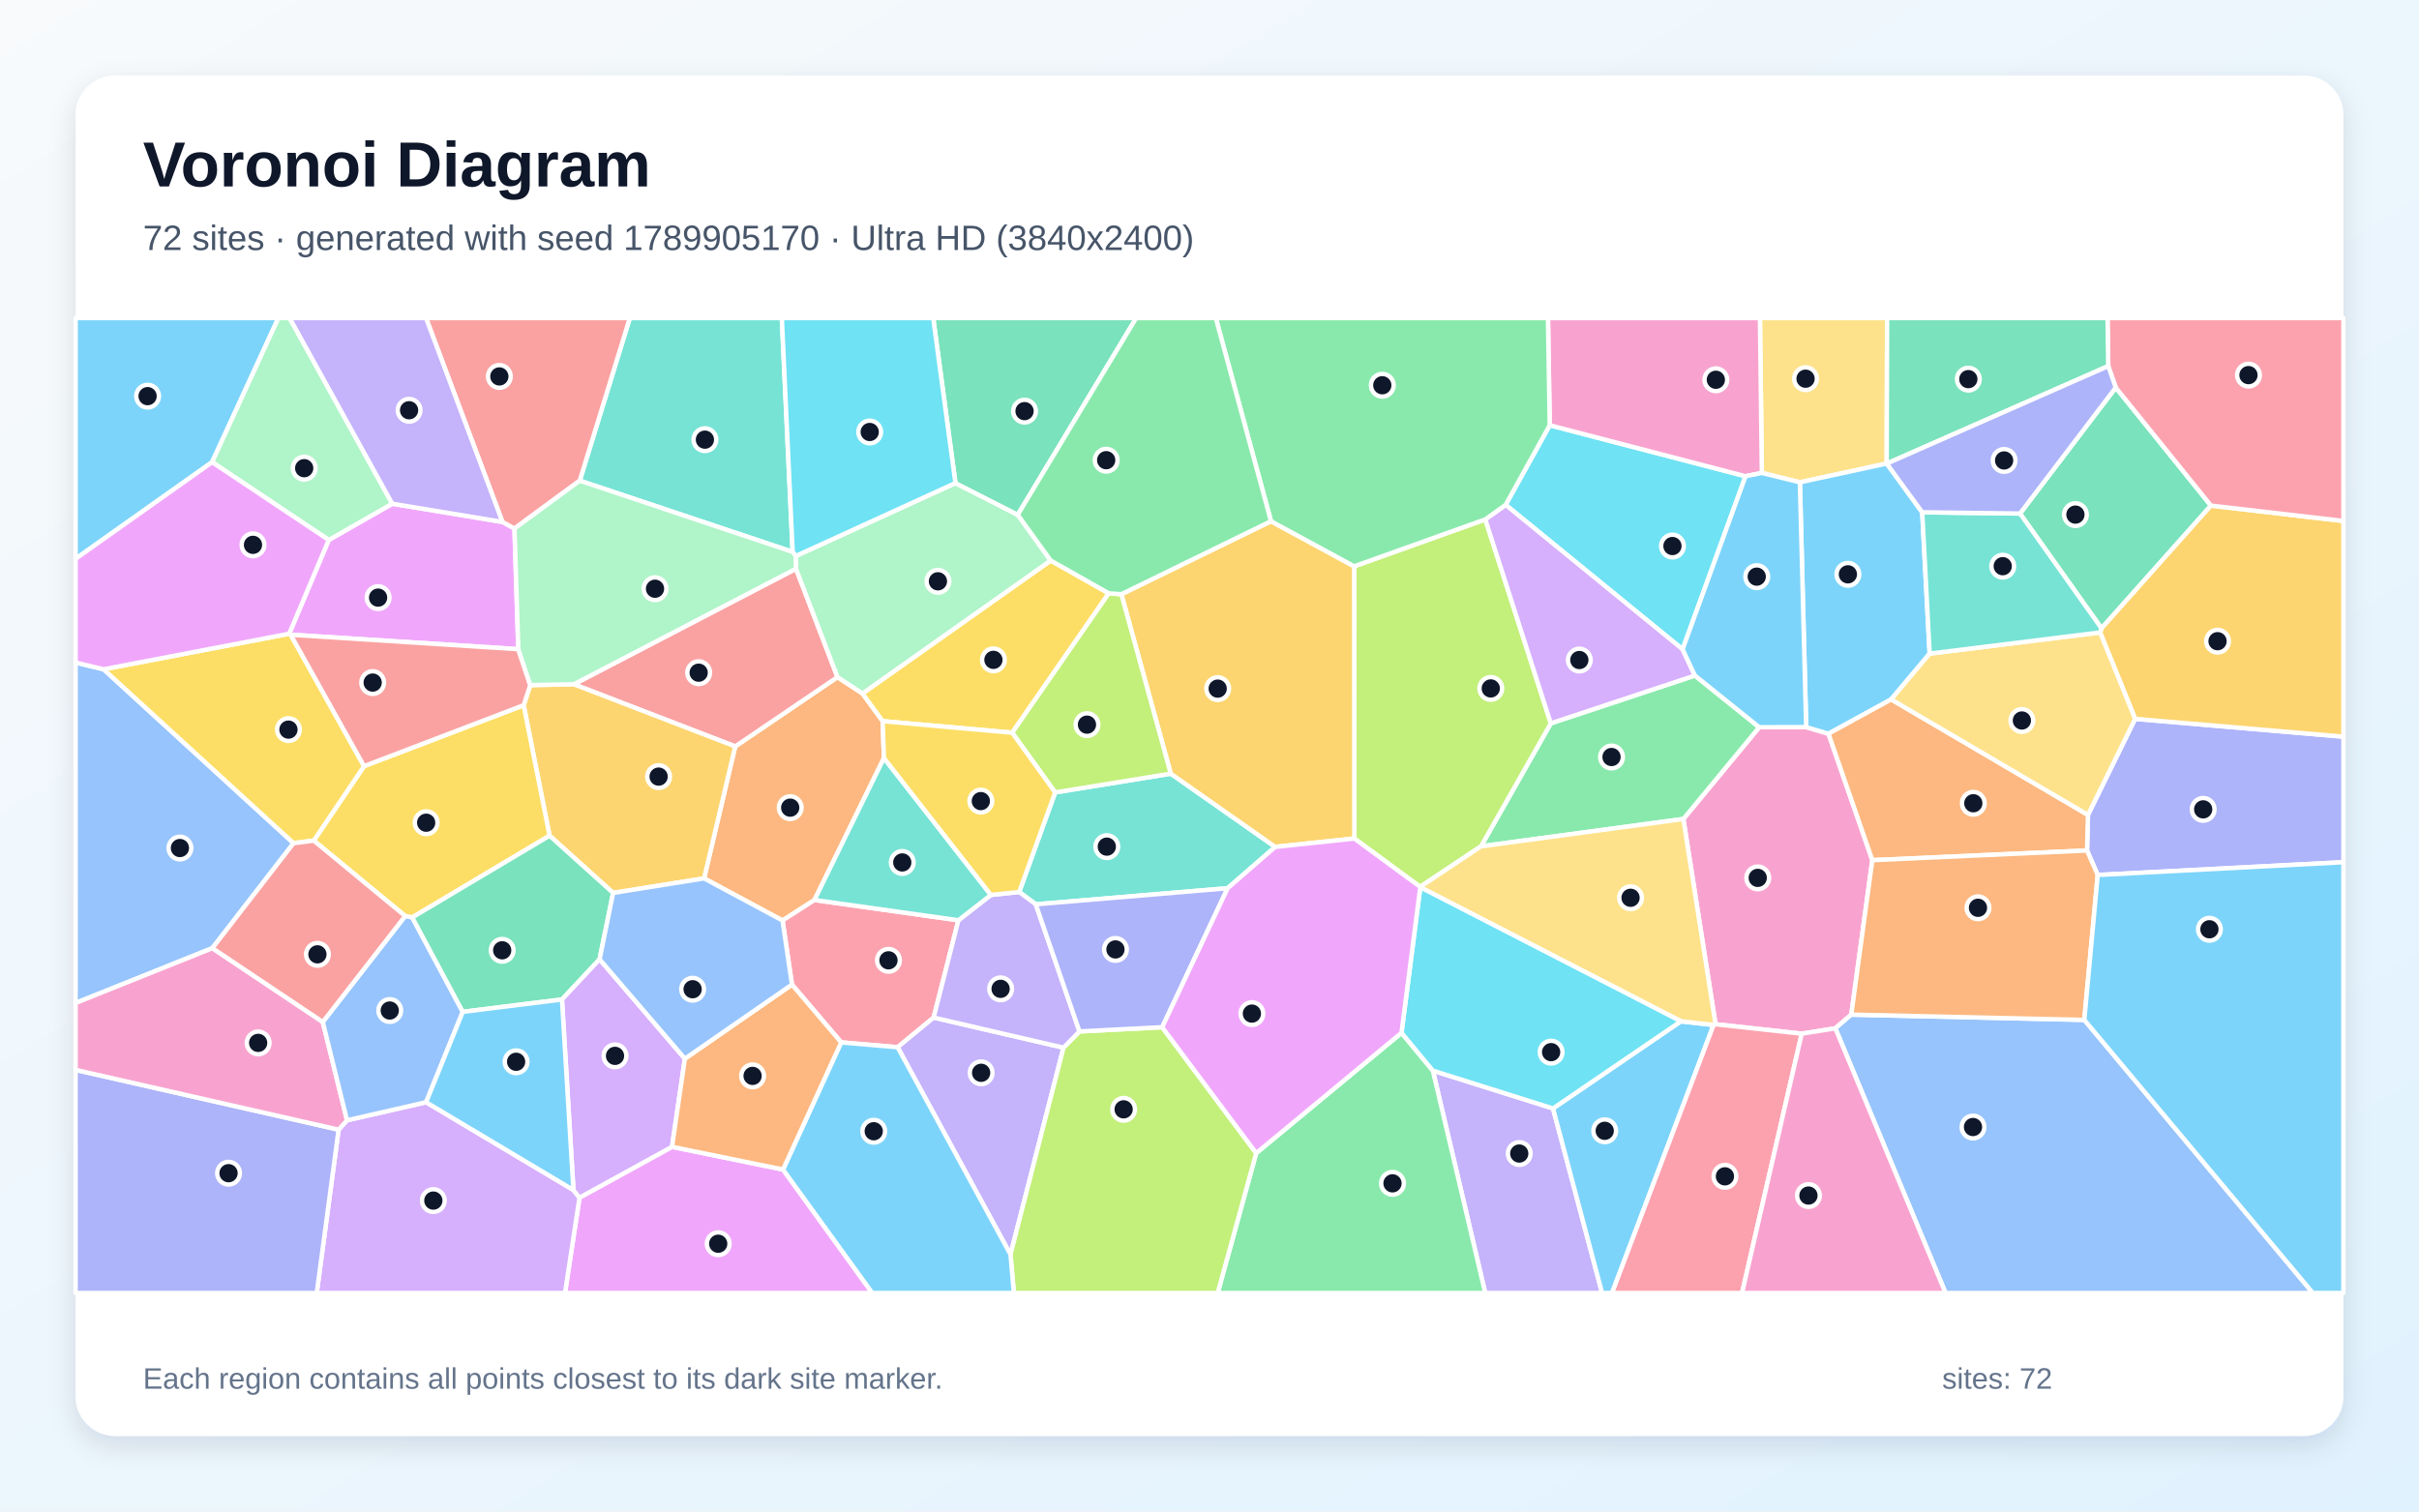
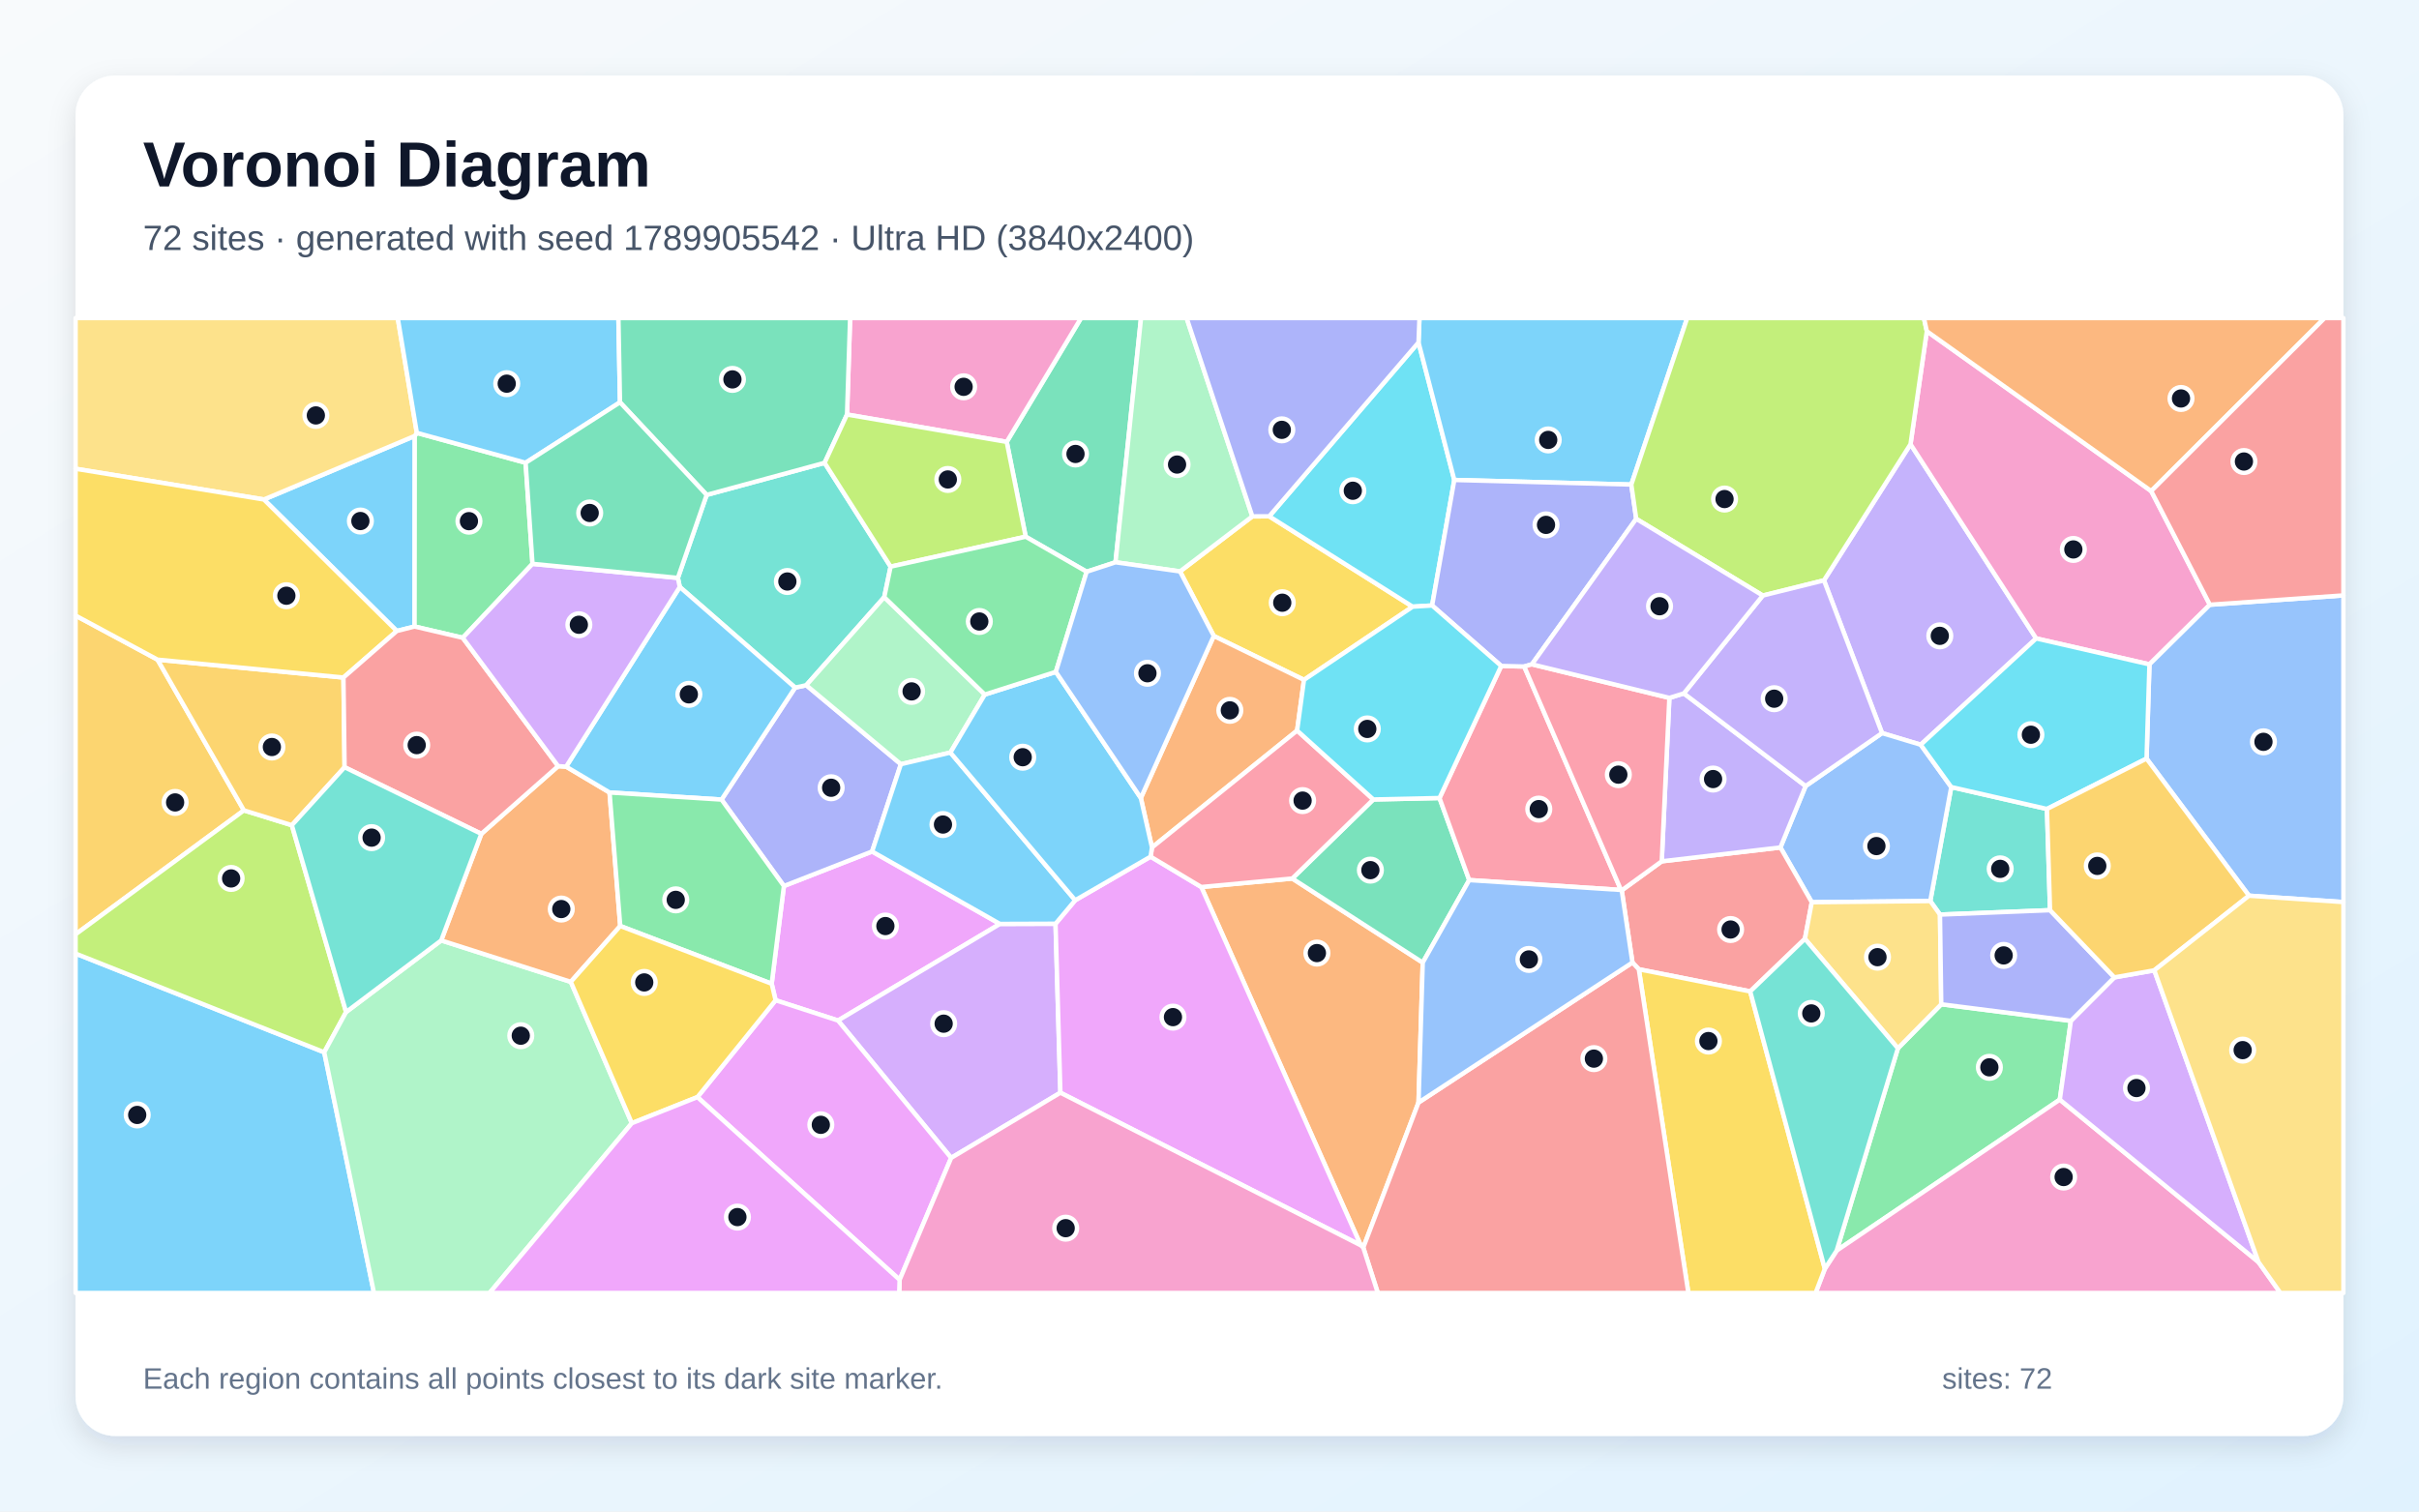
<svg xmlns="http://www.w3.org/2000/svg" width="3840" height="2400" viewBox="0 0 3840 2400" role="img" aria-labelledby="title description">
  <defs>
    <linearGradient id="background" x1="0" y1="0" x2="1" y2="1">
      <stop stop-color="#F8FAFC" />
      <stop offset="1" stop-color="#E0F2FE" />
    </linearGradient>
    <filter id="shadow" x="-5%" y="-5%" width="110%" height="110%">
      <feDropShadow dx="0" dy="15" stdDeviation="22" flood-color="#0F172A" flood-opacity=".12" />
    </filter>
  </defs>
  <rect width="3840" height="2400" fill="url(#background)" />
  <rect x="120" y="120" width="3600" height="2160" rx="63" fill="#FFFFFF" filter="url(#shadow)" />
  <g font-family="Arial, sans-serif">
    <text x="227" y="296" font-size="101" font-weight="700" fill="#0F172A">Voronoi Diagram</text>
-     <text x="227" y="397" font-size="56" fill="#475569">72 sites · generated with seed 1789905170 · Ultra HD (3840x2400)</text>
+     <text x="227" y="397" font-size="56" fill="#475569">72 sites · generated with seed 1789905542 · Ultra HD (3840x2400)</text>
  </g>
  <g stroke="#FFFFFF" stroke-width="7" stroke-linejoin="round">
-     <polygon points="336.7,733.8 120.0,887.3 120.0,505.0 441.9,505.0" fill="#38BDF8" fill-opacity="0.65" />
-     <polygon points="2274.6,1700.0 2465.3,1760.0 2543.2,2053.0 2357.7,2053.0" fill="#A78BFA" fill-opacity="0.65" />
-     <polygon points="2867.2,1154.5 2902.6,1165.0 2972.2,1365.8 2938.8,1611.0 2913.5,1632.8 2860.1,1641.3 2723.3,1626.3 2672.2,1300.4 2792.6,1154.7" fill="#F472B6" fill-opacity="0.65" />
-     <polygon points="1403.2,1203.6 1292.9,1429.0 1242.2,1461.6 1117.7,1394.7 1167.1,1185.2 1329.4,1075.1 1369.2,1101.1 1401.2,1145.1" fill="#FB923C" fill-opacity="0.65" />
-     <polygon points="1667.9,890.0 1760.1,942.1 1606.8,1163.4 1401.2,1145.1 1369.2,1101.1" fill="#FACC15" fill-opacity="0.65" />
-     <polygon points="2351.0,1343.8 2461.8,1148.5 2690.5,1072.6 2792.6,1154.7 2672.2,1300.4" fill="#4ADE80" fill-opacity="0.65" />
-     <polygon points="1948.8,1410.3 1644.2,1435.9 1617.9,1416.3 1675.0,1258.2 1858.5,1228.4 2024.3,1344.7" fill="#2DD4BF" fill-opacity="0.65" />
-     <polygon points="2913.5,1632.8 2938.8,1611.0 3308.7,1619.4 3671.5,2053.0 3088.4,2053.0" fill="#60A5FA" fill-opacity="0.65" />
-     <polygon points="919.9,1901.6 1066.8,1820.9 1243.0,1857.0 1384.7,2053.0 896.9,2053.0" fill="#E879F9" fill-opacity="0.65" />
-     <polygon points="3358.6,615.3 3509.7,802.8 3336.0,997.7 3206.6,815.4" fill="#34D399" fill-opacity="0.65" />
-     <polygon points="1263.6,903.0 1329.4,1075.1 1167.1,1185.2 910.9,1086.5" fill="#F87171" fill-opacity="0.65" />
-     <polygon points="3330.0,1389.3 3313.0,1350.4 3314.5,1293.9 3389.4,1141.4 3720.0,1169.7 3720.0,1369.0" fill="#818CF8" fill-opacity="0.65" />
-     <polygon points="973.3,1417.8 872.4,1326.9 831.3,1119.7 841.8,1087.8 910.9,1086.5 1167.1,1185.2 1117.7,1394.7" fill="#FBBF24" fill-opacity="0.65" />
-     <polygon points="2149.9,1331.4 2149.6,899.2 2357.8,824.7 2461.8,1148.5 2351.0,1343.8 2254.4,1408.2" fill="#A3E635" fill-opacity="0.65" />
-     <polygon points="537.5,1793.7 550.9,1778.8 676.4,1750.1 910.3,1889.6 919.9,1901.6 896.9,2053.0 502.8,2053.0" fill="#C084FC" fill-opacity="0.65" />
-     <polygon points="1521.4,1461.2 1482.1,1615.7 1424.9,1662.8 1335.3,1655.1 1257.2,1563.3 1242.2,1461.6 1292.9,1429.0" fill="#FB7185" fill-opacity="0.65" />
-     <polygon points="2460.1,675.2 2770.9,756.2 2671.0,1031.0 2390.1,801.6" fill="#22D3EE" fill-opacity="0.65" />
-     <polygon points="1263.1,882.9 1516.7,767.0 1615.6,817.4 1667.9,890.0 1369.2,1101.1 1329.4,1075.1 1263.6,903.0" fill="#86EFAC" fill-opacity="0.65" />
-     <polygon points="2995.0,736.0 2857.2,765.8 2796.8,750.9 2793.8,505.0 2995.7,505.0" fill="#FCD34D" fill-opacity="0.65" />
-     <polygon points="2857.2,765.8 2995.0,736.0 2995.1,736.1 3051.4,813.4 3063.2,1037.8 3002.1,1110.5 2902.6,1165.0 2867.2,1154.5" fill="#38BDF8" fill-opacity="0.65" />
-     <polygon points="2465.3,1760.0 2668.3,1621.6 2720.2,1627.4 2559.0,2053.0 2543.2,2053.0" fill="#38BDF8" fill-opacity="0.65" />
-     <polygon points="1424.9,1662.8 1482.1,1615.7 1688.2,1663.5 1604.1,1991.9" fill="#A78BFA" fill-opacity="0.65" />
-     <polygon points="2796.8,750.9 2770.9,756.2 2460.1,675.2 2457.3,505.0 2793.8,505.0" fill="#F472B6" fill-opacity="0.65" />
-     <polygon points="3314.5,1293.9 3313.0,1350.4 2972.2,1365.8 2902.6,1165.0 3002.1,1110.5" fill="#FB923C" fill-opacity="0.65" />
-     <polygon points="654.4,1456.7 643.2,1454.5 498.1,1334.7 577.9,1216.5 831.3,1119.7 872.4,1326.9" fill="#FACC15" fill-opacity="0.65" />
-     <polygon points="1994.1,1831.0 2224.8,1639.9 2274.6,1700.0 2357.7,2053.0 1933.0,2053.0" fill="#4ADE80" fill-opacity="0.65" />
-     <polygon points="1258.3,876.3 920.3,763.2 999.8,505.0 1241.1,505.0" fill="#2DD4BF" fill-opacity="0.65" />
-     <polygon points="164.5,1062.7 466.0,1338.8 337.1,1505.5 120.0,1592.6 120.0,1052.0" fill="#60A5FA" fill-opacity="0.65" />
-     <polygon points="822.8,1030.8 461.4,1007.8 459.1,1006.2 521.8,857.4 622.7,799.8 797.6,828.7 816.7,839.2" fill="#E879F9" fill-opacity="0.65" />
-     <polygon points="1615.6,817.4 1516.7,767.0 1481.4,505.0 1803.6,505.0" fill="#34D399" fill-opacity="0.65" />
-     <polygon points="920.3,763.2 816.7,839.2 797.6,828.7 676.3,505.0 999.8,505.0" fill="#F87171" fill-opacity="0.65" />
-     <polygon points="120.0,1698.8 537.5,1793.7 502.8,2053.0 120.0,2053.0" fill="#818CF8" fill-opacity="0.65" />
-     <polygon points="2017.6,827.6 2149.6,899.2 2149.9,1331.4 2024.3,1344.7 1858.5,1228.4 1780.1,943.5" fill="#FBBF24" fill-opacity="0.65" />
-     <polygon points="1604.1,1991.9 1688.2,1663.5 1713.6,1637.7 1844.9,1631.0 1994.1,1831.0 1933.0,2053.0 1609.4,2053.0" fill="#A3E635" fill-opacity="0.65" />
-     <polygon points="2390.1,801.6 2671.0,1031.0 2690.5,1072.6 2461.8,1148.5 2357.8,824.7" fill="#C084FC" fill-opacity="0.65" />
-     <polygon points="2720.2,1627.4 2723.3,1626.3 2860.1,1641.3 2765.4,2053.0 2559.0,2053.0" fill="#FB7185" fill-opacity="0.65" />
-     <polygon points="1516.7,767.0 1263.1,882.9 1258.3,876.3 1241.1,505.0 1481.4,505.0" fill="#22D3EE" fill-opacity="0.65" />
-     <polygon points="622.7,799.8 521.8,857.4 336.7,733.8 441.9,505.0 459.8,505.0" fill="#86EFAC" fill-opacity="0.65" />
-     <polygon points="2254.6,1408.8 2254.4,1408.2 2351.0,1343.8 2672.2,1300.4 2723.3,1626.3 2720.2,1627.4 2668.3,1621.6" fill="#FCD34D" fill-opacity="0.65" />
-     <polygon points="2796.8,750.9 2857.2,765.8 2867.2,1154.5 2792.6,1154.7 2690.5,1072.6 2671.0,1031.0 2770.9,756.2" fill="#38BDF8" fill-opacity="0.65" />
-     <polygon points="1243.0,1857.0 1335.3,1655.1 1424.9,1662.8 1604.1,1991.9 1609.4,2053.0 1384.7,2053.0" fill="#38BDF8" fill-opacity="0.65" />
-     <polygon points="1713.6,1637.7 1688.2,1663.5 1482.1,1615.7 1521.4,1461.2 1573.0,1421.0 1617.9,1416.3 1644.2,1435.9" fill="#A78BFA" fill-opacity="0.65" />
-     <polygon points="120.0,1698.8 120.0,1592.6 337.1,1505.5 512.4,1622.7 550.9,1778.8 537.5,1793.7" fill="#F472B6" fill-opacity="0.65" />
-     <polygon points="3313.0,1350.4 3330.0,1389.3 3308.7,1619.4 2938.8,1611.0 2972.2,1365.8" fill="#FB923C" fill-opacity="0.65" />
-     <polygon points="459.1,1006.2 461.4,1007.8 577.9,1216.5 498.1,1334.7 466.0,1338.8 164.5,1062.7" fill="#FACC15" fill-opacity="0.65" />
-     <polygon points="2460.1,675.2 2390.1,801.6 2357.8,824.7 2149.6,899.2 2017.6,827.6 1930.0,505.0 2457.3,505.0" fill="#4ADE80" fill-opacity="0.65" />
-     <polygon points="1573.0,1421.0 1521.4,1461.2 1292.9,1429.0 1403.2,1203.6" fill="#2DD4BF" fill-opacity="0.65" />
-     <polygon points="734.6,1606.6 676.4,1750.1 550.9,1778.8 512.4,1622.7 643.2,1454.5 654.4,1456.7" fill="#60A5FA" fill-opacity="0.65" />
-     <polygon points="521.8,857.4 459.1,1006.2 164.5,1062.7 120.0,1052.0 120.0,887.3 336.7,733.8" fill="#E879F9" fill-opacity="0.65" />
-     <polygon points="951.8,1523.2 892.1,1587.0 734.6,1606.6 654.4,1456.7 872.4,1326.9 973.3,1417.8" fill="#34D399" fill-opacity="0.65" />
-     <polygon points="841.8,1087.8 831.3,1119.7 577.9,1216.5 461.4,1007.8 822.8,1030.8" fill="#F87171" fill-opacity="0.65" />
-     <polygon points="1844.9,1631.0 1713.6,1637.7 1644.2,1435.9 1948.8,1410.3" fill="#818CF8" fill-opacity="0.65" />
-     <polygon points="3389.4,1141.4 3333.8,1004.2 3336.0,997.7 3509.7,802.8 3720.0,827.2 3720.0,1169.7" fill="#FBBF24" fill-opacity="0.65" />
-     <polygon points="1780.1,943.5 1858.5,1228.4 1675.0,1258.2 1606.8,1163.4 1760.1,942.1" fill="#A3E635" fill-opacity="0.65" />
-     <polygon points="910.3,1889.6 892.1,1587.0 951.8,1523.2 1087.2,1681.0 1066.8,1820.9 919.9,1901.6" fill="#C084FC" fill-opacity="0.65" />
-     <polygon points="3509.7,802.8 3358.6,615.3 3346.7,581.3 3345.6,505.0 3720.0,505.0 3720.0,827.2" fill="#FB7185" fill-opacity="0.65" />
-     <polygon points="2224.8,1639.9 2254.6,1408.8 2668.3,1621.6 2465.3,1760.0 2274.6,1700.0" fill="#22D3EE" fill-opacity="0.65" />
-     <polygon points="822.8,1030.8 816.7,839.2 920.3,763.2 1258.3,876.3 1263.1,882.9 1263.6,903.0 910.9,1086.5 841.8,1087.8" fill="#86EFAC" fill-opacity="0.65" />
-     <polygon points="3333.8,1004.2 3389.4,1141.4 3314.5,1293.9 3002.1,1110.5 3063.2,1037.8" fill="#FCD34D" fill-opacity="0.65" />
-     <polygon points="910.3,1889.6 676.4,1750.1 734.6,1606.6 892.1,1587.0" fill="#38BDF8" fill-opacity="0.65" />
-     <polygon points="3308.7,1619.4 3330.0,1389.3 3720.0,1369.0 3720.0,2053.0 3671.5,2053.0" fill="#38BDF8" fill-opacity="0.65" />
-     <polygon points="797.6,828.7 622.7,799.8 459.8,505.0 676.3,505.0" fill="#A78BFA" fill-opacity="0.65" />
-     <polygon points="2860.1,1641.3 2913.5,1632.8 3088.4,2053.0 2765.4,2053.0" fill="#F472B6" fill-opacity="0.65" />
-     <polygon points="1257.2,1563.3 1335.3,1655.1 1243.0,1857.0 1066.8,1820.9 1087.2,1681.0" fill="#FB923C" fill-opacity="0.65" />
-     <polygon points="1675.0,1258.2 1617.9,1416.3 1573.0,1421.0 1403.2,1203.6 1401.2,1145.1 1606.8,1163.4" fill="#FACC15" fill-opacity="0.65" />
-     <polygon points="2017.6,827.6 1780.1,943.5 1760.1,942.1 1667.9,890.0 1615.6,817.4 1803.6,505.0 1930.0,505.0" fill="#4ADE80" fill-opacity="0.65" />
-     <polygon points="3333.8,1004.2 3063.2,1037.8 3051.4,813.4 3206.6,815.4 3336.0,997.7" fill="#2DD4BF" fill-opacity="0.65" />
-     <polygon points="1257.2,1563.3 1087.2,1681.0 951.8,1523.2 973.3,1417.8 1117.7,1394.7 1242.2,1461.6" fill="#60A5FA" fill-opacity="0.65" />
-     <polygon points="2224.8,1639.9 1994.1,1831.0 1844.9,1631.0 1948.8,1410.3 2024.3,1344.7 2149.9,1331.4 2254.4,1408.2 2254.6,1408.8" fill="#E879F9" fill-opacity="0.65" />
-     <polygon points="3346.7,581.3 2995.1,736.1 2995.0,736.0 2995.7,505.0 3345.6,505.0" fill="#34D399" fill-opacity="0.65" />
-     <polygon points="512.4,1622.7 337.1,1505.5 466.0,1338.8 498.1,1334.7 643.2,1454.5" fill="#F87171" fill-opacity="0.65" />
-     <polygon points="3346.7,581.3 3358.6,615.3 3206.6,815.4 3051.4,813.4 2995.1,736.1" fill="#818CF8" fill-opacity="0.65" />
+     <polygon points="120.0,1514.1 514.7,1670.8 593.7,2053.0 120.0,2053.0" fill="#38BDF8" fill-opacity="0.65" />
+     <polygon points="3049.0,1182.5 2987.6,1164.0 2895.4,921.5 3032.8,705.3 3232.3,1013.7" fill="#A78BFA" fill-opacity="0.65" />
+     <polygon points="3414.9,779.7 3508.0,960.2 3412.1,1054.9 3232.3,1013.7 3032.8,705.3 3058.7,525.9" fill="#F472B6" fill-opacity="0.65" />
+     <polygon points="2160.1,1977.3 1907.0,1408.4 2051.4,1394.9 2258.5,1528.4 2251.8,1750.6 2164.1,1980.9" fill="#FB923C" fill-opacity="0.65" />
+     <polygon points="2070.0,1079.5 1926.8,1009.8 1873.2,907.3 1988.0,819.9 2014.8,819.8 2242.5,963.3" fill="#FACC15" fill-opacity="0.65" />
+     <polygon points="3012.8,1664.5 3081.6,1594.6 3287.4,1620.9 3269.8,1746.0 2915.6,1985.7" fill="#4ADE80" fill-opacity="0.65" />
+     <polygon points="3249.4,1284.5 3254.3,1445.2 3079.6,1452.2 3064.2,1430.7 3097.5,1249.7" fill="#2DD4BF" fill-opacity="0.65" />
+     <polygon points="3097.5,1249.7 3064.2,1430.7 2876.1,1432.6 2826.3,1345.6 2866.3,1248.1 2987.6,1164.0 3049.0,1182.5" fill="#60A5FA" fill-opacity="0.65" />
+     <polygon points="1587.3,1467.0 1330.3,1620.4 1231.2,1588.2 1225.0,1562.0 1244.4,1406.8 1384.4,1352.0" fill="#E879F9" fill-opacity="0.65" />
+     <polygon points="2180.1,1269.4 2285.1,1267.1 2332.3,1397.4 2258.5,1528.4 2051.4,1394.9" fill="#34D399" fill-opacity="0.65" />
+     <polygon points="2778.3,1574.2 2601.5,1539.0 2591.4,1528.3 2574.4,1413.7 2637.9,1367.6 2826.3,1345.6 2876.1,1432.6 2865.2,1490.7" fill="#F87171" fill-opacity="0.65" />
+     <polygon points="1430.1,1213.4 1384.4,1352.0 1244.4,1406.8 1145.4,1269.6 1262.2,1091.8 1279.9,1088.0" fill="#818CF8" fill-opacity="0.65" />
+     <polygon points="250.1,1047.4 387.2,1286.7 120.0,1483.5 120.0,977.4" fill="#FBBF24" fill-opacity="0.65" />
+     <polygon points="387.2,1286.7 463.3,1310.3 549.4,1606.9 514.7,1670.8 120.0,1514.1 120.0,1483.5" fill="#A3E635" fill-opacity="0.65" />
+     <polygon points="1509.9,1838.5 1330.3,1620.4 1587.3,1467.0 1675.6,1466.7 1683.3,1735.0" fill="#C084FC" fill-opacity="0.65" />
+     <polygon points="2383.1,1057.4 2419.6,1058.3 2573.2,1413.1 2332.3,1397.4 2285.1,1267.1" fill="#FB7185" fill-opacity="0.65" />
+     <polygon points="2251.8,543.7 2308.6,762.1 2273.4,961.4 2242.5,963.3 2014.8,819.8" fill="#22D3EE" fill-opacity="0.65" />
+     <polygon points="514.7,1670.8 549.4,1606.9 700.4,1493.2 906.1,1559.0 1003.0,1783.4 777.1,2053.0 593.7,2053.0" fill="#86EFAC" fill-opacity="0.65" />
+     <polygon points="2865.2,1490.7 2876.1,1432.6 3064.2,1430.7 3079.6,1452.2 3081.6,1594.6 3012.8,1664.5" fill="#FCD34D" fill-opacity="0.65" />
+     <polygon points="2589.6,769.4 2308.6,762.1 2251.8,543.7 2253.3,505.0 2678.3,505.0" fill="#38BDF8" fill-opacity="0.65" />
+     <polygon points="629.9,1001.9 418.9,793.1 658.4,692.2 658.1,994.8" fill="#38BDF8" fill-opacity="0.65" />
+     <polygon points="2673.0,1101.0 2866.3,1248.1 2826.3,1345.6 2637.9,1367.6 2650.0,1108.1" fill="#A78BFA" fill-opacity="0.65" />
+     <polygon points="2896.8,2014.6 2915.6,1985.7 3269.8,1746.0 3585.2,2003.9 3620.0,2053.0 2882.1,2053.0" fill="#F472B6" fill-opacity="0.65" />
+     <polygon points="984.6,1470.3 906.1,1559.0 700.4,1493.2 764.1,1324.0 886.0,1216.5 898.7,1217.3 967.6,1258.3" fill="#FB923C" fill-opacity="0.65" />
+     <polygon points="2601.5,1539.0 2778.3,1574.2 2896.8,2014.6 2882.1,2053.0 2680.2,2053.0" fill="#FACC15" fill-opacity="0.65" />
+     <polygon points="834.4,734.8 845.3,895.3 734.6,1012.7 658.1,994.8 658.4,692.2 661.7,687.3" fill="#4ADE80" fill-opacity="0.65" />
+     <polygon points="1076.1,917.6 1121.8,785.8 1309.0,734.9 1413.8,899.7 1403.7,948.2 1279.9,1088.0 1262.2,1091.8 1079.1,932.0" fill="#2DD4BF" fill-opacity="0.65" />
+     <polygon points="3570.1,1422.2 3407.5,1204.5 3412.1,1054.9 3508.0,960.2 3720.0,945.4 3720.0,1432.3" fill="#60A5FA" fill-opacity="0.65" />
+     <polygon points="1107.1,1742.0 1231.2,1588.2 1330.3,1620.4 1509.9,1838.5 1428.1,2032.1" fill="#E879F9" fill-opacity="0.65" />
+     <polygon points="1770.8,892.8 1725.0,907.8 1628.2,852.2 1598.1,701.6 1716.1,505.0 1811.3,505.0" fill="#34D399" fill-opacity="0.65" />
+     <polygon points="2164.1,1980.9 2251.8,1750.6 2591.4,1528.3 2601.5,1539.0 2680.2,2053.0 2187.2,2053.0" fill="#F87171" fill-opacity="0.65" />
+     <polygon points="2597.4,823.8 2431.8,1054.8 2419.6,1058.3 2383.1,1057.4 2273.4,961.4 2308.6,762.1 2589.6,769.4" fill="#818CF8" fill-opacity="0.65" />
+     <polygon points="545.2,1075.8 547.0,1218.2 463.3,1310.3 387.2,1286.7 250.1,1047.4" fill="#FBBF24" fill-opacity="0.65" />
+     <polygon points="2798.3,945.6 2597.4,823.8 2589.6,769.4 2678.3,505.0 3054.1,505.0 3058.7,525.9 3032.8,705.3 2895.4,921.5" fill="#A3E635" fill-opacity="0.65" />
+     <polygon points="3585.2,2003.9 3269.8,1746.0 3287.4,1620.9 3356.4,1551.9 3419.8,1540.7" fill="#C084FC" fill-opacity="0.65" />
+     <polygon points="2431.8,1054.8 2650.0,1108.1 2637.9,1367.6 2574.4,1413.7 2573.2,1413.1 2419.6,1058.3" fill="#FB7185" fill-opacity="0.65" />
+     <polygon points="3407.5,1204.5 3249.4,1284.5 3097.5,1249.7 3049.0,1182.5 3232.3,1013.7 3412.1,1054.9" fill="#22D3EE" fill-opacity="0.65" />
+     <polygon points="1563.3,1102.8 1508.7,1194.9 1430.1,1213.4 1279.9,1088.0 1403.7,948.2" fill="#86EFAC" fill-opacity="0.65" />
+     <polygon points="661.7,687.3 658.4,692.2 418.9,793.1 120.0,744.3 120.0,505.0 631.4,505.0" fill="#FCD34D" fill-opacity="0.65" />
+     <polygon points="984.2,638.8 834.4,734.8 661.7,687.3 631.4,505.0 981.7,505.0" fill="#38BDF8" fill-opacity="0.65" />
+     <polygon points="1079.1,932.0 1262.2,1091.8 1145.4,1269.6 967.6,1258.3 898.7,1217.3" fill="#38BDF8" fill-opacity="0.65" />
+     <polygon points="2866.3,1248.1 2673.0,1101.0 2798.3,945.6 2895.4,921.5 2987.6,1164.0" fill="#A78BFA" fill-opacity="0.65" />
+     <polygon points="1598.1,701.6 1344.6,658.2 1349.5,505.0 1716.1,505.0" fill="#F472B6" fill-opacity="0.65" />
+     <polygon points="2059.1,1160.0 1828.7,1345.6 1811.0,1267.1 1926.8,1009.8 2070.0,1079.5" fill="#FB923C" fill-opacity="0.65" />
+     <polygon points="418.9,793.1 629.9,1001.9 545.2,1075.8 250.1,1047.4 120.0,977.4 120.0,744.3" fill="#FACC15" fill-opacity="0.65" />
+     <polygon points="984.6,1470.3 967.6,1258.3 1145.4,1269.6 1244.4,1406.8 1225.0,1562.0" fill="#4ADE80" fill-opacity="0.65" />
+     <polygon points="2778.3,1574.2 2865.2,1490.7 3012.8,1664.5 2915.6,1985.7 2896.8,2014.6" fill="#2DD4BF" fill-opacity="0.65" />
+     <polygon points="2251.8,1750.6 2258.5,1528.4 2332.3,1397.4 2573.2,1413.1 2574.4,1413.7 2591.4,1528.3" fill="#60A5FA" fill-opacity="0.65" />
+     <polygon points="1683.3,1735.0 1675.6,1466.7 1706.8,1429.4 1826.5,1360.2 1907.0,1408.4 2160.1,1977.3" fill="#E879F9" fill-opacity="0.65" />
+     <polygon points="1344.6,658.2 1309.0,734.9 1121.8,785.8 984.2,638.8 981.7,505.0 1349.5,505.0" fill="#34D399" fill-opacity="0.65" />
+     <polygon points="547.0,1218.2 545.2,1075.8 629.9,1001.9 658.1,994.8 734.6,1012.7 886.0,1216.5 764.1,1324.0" fill="#F87171" fill-opacity="0.65" />
+     <polygon points="3356.4,1551.9 3287.4,1620.9 3081.6,1594.6 3079.6,1452.2 3254.3,1445.2" fill="#818CF8" fill-opacity="0.65" />
+     <polygon points="3419.8,1540.7 3356.4,1551.9 3254.3,1445.2 3249.4,1284.5 3407.5,1204.5 3570.1,1422.2" fill="#FBBF24" fill-opacity="0.65" />
+     <polygon points="1344.6,658.2 1598.1,701.6 1628.2,852.2 1413.8,899.7 1309.0,734.9" fill="#A3E635" fill-opacity="0.65" />
+     <polygon points="1076.1,917.6 1079.1,932.0 898.7,1217.3 886.0,1216.5 734.6,1012.7 845.3,895.3" fill="#C084FC" fill-opacity="0.65" />
+     <polygon points="2180.1,1269.4 2051.4,1394.9 1907.0,1408.4 1826.5,1360.2 1828.7,1345.6 2059.1,1160.0" fill="#FB7185" fill-opacity="0.65" />
+     <polygon points="2273.4,961.4 2383.1,1057.4 2285.1,1267.1 2180.1,1269.4 2059.1,1160.0 2070.0,1079.5 2242.5,963.3" fill="#22D3EE" fill-opacity="0.65" />
+     <polygon points="1988.0,819.9 1873.2,907.3 1770.8,892.8 1811.3,505.0 1883.7,505.0" fill="#86EFAC" fill-opacity="0.65" />
+     <polygon points="3585.2,2003.9 3419.8,1540.7 3570.1,1422.2 3720.0,1432.3 3720.0,2053.0 3620.0,2053.0" fill="#FCD34D" fill-opacity="0.65" />
+     <polygon points="1706.8,1429.4 1675.6,1466.7 1587.3,1467.0 1384.4,1352.0 1430.1,1213.4 1508.7,1194.9" fill="#38BDF8" fill-opacity="0.65" />
+     <polygon points="1826.5,1360.2 1706.8,1429.4 1508.7,1194.9 1563.3,1102.8 1676.1,1066.8 1811.0,1267.1 1828.7,1345.6" fill="#38BDF8" fill-opacity="0.65" />
+     <polygon points="2673.0,1101.0 2650.0,1108.1 2431.8,1054.8 2597.4,823.8 2798.3,945.6" fill="#A78BFA" fill-opacity="0.65" />
+     <polygon points="1428.1,2032.1 1509.9,1838.5 1683.3,1735.0 2160.1,1977.3 2164.1,1980.9 2187.2,2053.0 1427.4,2053.0" fill="#F472B6" fill-opacity="0.65" />
+     <polygon points="3414.9,779.7 3058.7,525.9 3054.1,505.0 3690.2,505.0" fill="#FB923C" fill-opacity="0.65" />
+     <polygon points="1107.1,1742.0 1003.0,1783.4 906.1,1559.0 984.6,1470.3 1225.0,1562.0 1231.2,1588.2" fill="#FACC15" fill-opacity="0.65" />
+     <polygon points="1628.2,852.2 1725.0,907.8 1676.1,1066.8 1563.3,1102.8 1403.7,948.2 1413.8,899.7" fill="#4ADE80" fill-opacity="0.65" />
+     <polygon points="547.0,1218.2 764.1,1324.0 700.4,1493.2 549.4,1606.9 463.3,1310.3" fill="#2DD4BF" fill-opacity="0.65" />
+     <polygon points="1676.1,1066.8 1725.0,907.8 1770.8,892.8 1873.2,907.3 1926.8,1009.8 1811.0,1267.1" fill="#60A5FA" fill-opacity="0.65" />
+     <polygon points="1003.0,1783.4 1107.1,1742.0 1428.1,2032.1 1427.4,2053.0 777.1,2053.0" fill="#E879F9" fill-opacity="0.65" />
+     <polygon points="1121.8,785.8 1076.1,917.6 845.3,895.3 834.4,734.8 984.2,638.8" fill="#34D399" fill-opacity="0.65" />
+     <polygon points="3508.0,960.2 3414.9,779.7 3690.2,505.0 3720.0,505.0 3720.0,945.4" fill="#F87171" fill-opacity="0.65" />
+     <polygon points="2251.8,543.7 2014.8,819.8 1988.0,819.9 1883.7,505.0 2253.3,505.0" fill="#818CF8" fill-opacity="0.65" />
  </g>
  <g>
-     <circle cx="234.3" cy="629.0" r="18" fill="#0F172A" stroke="#FFFFFF" stroke-width="7" />
-     <circle cx="2411.7" cy="1831.6" r="18" fill="#0F172A" stroke="#FFFFFF" stroke-width="7" />
-     <circle cx="2790.3" cy="1393.9" r="18" fill="#0F172A" stroke="#FFFFFF" stroke-width="7" />
-     <circle cx="1254.4" cy="1282.4" r="18" fill="#0F172A" stroke="#FFFFFF" stroke-width="7" />
-     <circle cx="1577.0" cy="1047.7" r="18" fill="#0F172A" stroke="#FFFFFF" stroke-width="7" />
-     <circle cx="2558.2" cy="1202.0" r="18" fill="#0F172A" stroke="#FFFFFF" stroke-width="7" />
-     <circle cx="1757.0" cy="1344.3" r="18" fill="#0F172A" stroke="#FFFFFF" stroke-width="7" />
-     <circle cx="3132.0" cy="1789.5" r="18" fill="#0F172A" stroke="#FFFFFF" stroke-width="7" />
-     <circle cx="1140.1" cy="1974.8" r="18" fill="#0F172A" stroke="#FFFFFF" stroke-width="7" />
-     <circle cx="3294.6" cy="817.1" r="18" fill="#0F172A" stroke="#FFFFFF" stroke-width="7" />
-     <circle cx="1109.1" cy="1068.1" r="18" fill="#0F172A" stroke="#FFFFFF" stroke-width="7" />
-     <circle cx="3497.4" cy="1285.1" r="18" fill="#0F172A" stroke="#FFFFFF" stroke-width="7" />
-     <circle cx="1045.5" cy="1233.1" r="18" fill="#0F172A" stroke="#FFFFFF" stroke-width="7" />
-     <circle cx="2366.5" cy="1093.1" r="18" fill="#0F172A" stroke="#FFFFFF" stroke-width="7" />
-     <circle cx="687.9" cy="1906.3" r="18" fill="#0F172A" stroke="#FFFFFF" stroke-width="7" />
-     <circle cx="1410.4" cy="1524.8" r="18" fill="#0F172A" stroke="#FFFFFF" stroke-width="7" />
-     <circle cx="2654.9" cy="867.0" r="18" fill="#0F172A" stroke="#FFFFFF" stroke-width="7" />
-     <circle cx="1488.9" cy="923.0" r="18" fill="#0F172A" stroke="#FFFFFF" stroke-width="7" />
-     <circle cx="2866.2" cy="601.3" r="18" fill="#0F172A" stroke="#FFFFFF" stroke-width="7" />
-     <circle cx="2933.4" cy="911.9" r="18" fill="#0F172A" stroke="#FFFFFF" stroke-width="7" />
-     <circle cx="2547.4" cy="1795.5" r="18" fill="#0F172A" stroke="#FFFFFF" stroke-width="7" />
-     <circle cx="1557.5" cy="1703.4" r="18" fill="#0F172A" stroke="#FFFFFF" stroke-width="7" />
-     <circle cx="2723.8" cy="603.0" r="18" fill="#0F172A" stroke="#FFFFFF" stroke-width="7" />
-     <circle cx="3132.5" cy="1275.4" r="18" fill="#0F172A" stroke="#FFFFFF" stroke-width="7" />
-     <circle cx="676.5" cy="1306.3" r="18" fill="#0F172A" stroke="#FFFFFF" stroke-width="7" />
-     <circle cx="2210.5" cy="1878.9" r="18" fill="#0F172A" stroke="#FFFFFF" stroke-width="7" />
-     <circle cx="1119.0" cy="698.1" r="18" fill="#0F172A" stroke="#FFFFFF" stroke-width="7" />
-     <circle cx="285.6" cy="1346.5" r="18" fill="#0F172A" stroke="#FFFFFF" stroke-width="7" />
-     <circle cx="600.2" cy="948.9" r="18" fill="#0F172A" stroke="#FFFFFF" stroke-width="7" />
-     <circle cx="1626.4" cy="652.8" r="18" fill="#0F172A" stroke="#FFFFFF" stroke-width="7" />
-     <circle cx="792.7" cy="597.7" r="18" fill="#0F172A" stroke="#FFFFFF" stroke-width="7" />
-     <circle cx="362.8" cy="1862.8" r="18" fill="#0F172A" stroke="#FFFFFF" stroke-width="7" />
-     <circle cx="1933.0" cy="1093.4" r="18" fill="#0F172A" stroke="#FFFFFF" stroke-width="7" />
-     <circle cx="1783.7" cy="1761.4" r="18" fill="#0F172A" stroke="#FFFFFF" stroke-width="7" />
-     <circle cx="2507.1" cy="1048.0" r="18" fill="#0F172A" stroke="#FFFFFF" stroke-width="7" />
-     <circle cx="2738.2" cy="1867.8" r="18" fill="#0F172A" stroke="#FFFFFF" stroke-width="7" />
-     <circle cx="1380.6" cy="685.9" r="18" fill="#0F172A" stroke="#FFFFFF" stroke-width="7" />
-     <circle cx="482.9" cy="743.4" r="18" fill="#0F172A" stroke="#FFFFFF" stroke-width="7" />
-     <circle cx="2588.4" cy="1425.5" r="18" fill="#0F172A" stroke="#FFFFFF" stroke-width="7" />
-     <circle cx="2788.7" cy="915.6" r="18" fill="#0F172A" stroke="#FFFFFF" stroke-width="7" />
-     <circle cx="1387.0" cy="1796.2" r="18" fill="#0F172A" stroke="#FFFFFF" stroke-width="7" />
-     <circle cx="1588.4" cy="1570.1" r="18" fill="#0F172A" stroke="#FFFFFF" stroke-width="7" />
-     <circle cx="409.8" cy="1655.9" r="18" fill="#0F172A" stroke="#FFFFFF" stroke-width="7" />
-     <circle cx="3139.9" cy="1441.4" r="18" fill="#0F172A" stroke="#FFFFFF" stroke-width="7" />
-     <circle cx="457.9" cy="1158.5" r="18" fill="#0F172A" stroke="#FFFFFF" stroke-width="7" />
-     <circle cx="2194.3" cy="611.7" r="18" fill="#0F172A" stroke="#FFFFFF" stroke-width="7" />
-     <circle cx="1432.3" cy="1369.4" r="18" fill="#0F172A" stroke="#FFFFFF" stroke-width="7" />
-     <circle cx="618.7" cy="1604.5" r="18" fill="#0F172A" stroke="#FFFFFF" stroke-width="7" />
-     <circle cx="401.6" cy="865.1" r="18" fill="#0F172A" stroke="#FFFFFF" stroke-width="7" />
-     <circle cx="797.2" cy="1508.9" r="18" fill="#0F172A" stroke="#FFFFFF" stroke-width="7" />
-     <circle cx="591.6" cy="1083.8" r="18" fill="#0F172A" stroke="#FFFFFF" stroke-width="7" />
-     <circle cx="1770.7" cy="1507.5" r="18" fill="#0F172A" stroke="#FFFFFF" stroke-width="7" />
-     <circle cx="3520.2" cy="1018.1" r="18" fill="#0F172A" stroke="#FFFFFF" stroke-width="7" />
-     <circle cx="1725.5" cy="1150.6" r="18" fill="#0F172A" stroke="#FFFFFF" stroke-width="7" />
-     <circle cx="976.3" cy="1676.5" r="18" fill="#0F172A" stroke="#FFFFFF" stroke-width="7" />
-     <circle cx="3569.3" cy="595.6" r="18" fill="#0F172A" stroke="#FFFFFF" stroke-width="7" />
-     <circle cx="2462.3" cy="1670.6" r="18" fill="#0F172A" stroke="#FFFFFF" stroke-width="7" />
-     <circle cx="1039.8" cy="934.8" r="18" fill="#0F172A" stroke="#FFFFFF" stroke-width="7" />
-     <circle cx="3209.6" cy="1144.0" r="18" fill="#0F172A" stroke="#FFFFFF" stroke-width="7" />
-     <circle cx="819.3" cy="1685.9" r="18" fill="#0F172A" stroke="#FFFFFF" stroke-width="7" />
-     <circle cx="3507.3" cy="1475.5" r="18" fill="#0F172A" stroke="#FFFFFF" stroke-width="7" />
-     <circle cx="649.4" cy="651.4" r="18" fill="#0F172A" stroke="#FFFFFF" stroke-width="7" />
-     <circle cx="2870.8" cy="1898.3" r="18" fill="#0F172A" stroke="#FFFFFF" stroke-width="7" />
-     <circle cx="1194.7" cy="1708.3" r="18" fill="#0F172A" stroke="#FFFFFF" stroke-width="7" />
-     <circle cx="1557.0" cy="1272.0" r="18" fill="#0F172A" stroke="#FFFFFF" stroke-width="7" />
-     <circle cx="1756.0" cy="730.7" r="18" fill="#0F172A" stroke="#FFFFFF" stroke-width="7" />
-     <circle cx="3179.2" cy="899.0" r="18" fill="#0F172A" stroke="#FFFFFF" stroke-width="7" />
-     <circle cx="1099.5" cy="1570.7" r="18" fill="#0F172A" stroke="#FFFFFF" stroke-width="7" />
-     <circle cx="1987.3" cy="1609.4" r="18" fill="#0F172A" stroke="#FFFFFF" stroke-width="7" />
-     <circle cx="3124.6" cy="602.0" r="18" fill="#0F172A" stroke="#FFFFFF" stroke-width="7" />
-     <circle cx="503.9" cy="1515.3" r="18" fill="#0F172A" stroke="#FFFFFF" stroke-width="7" />
-     <circle cx="3181.4" cy="731.1" r="18" fill="#0F172A" stroke="#FFFFFF" stroke-width="7" />
+     <circle cx="217.8" cy="1770.3" r="18" fill="#0F172A" stroke="#FFFFFF" stroke-width="7" />
+     <circle cx="3079.3" cy="1009.6" r="18" fill="#0F172A" stroke="#FFFFFF" stroke-width="7" />
+     <circle cx="3291.3" cy="872.4" r="18" fill="#0F172A" stroke="#FFFFFF" stroke-width="7" />
+     <circle cx="2090.5" cy="1513.3" r="18" fill="#0F172A" stroke="#FFFFFF" stroke-width="7" />
+     <circle cx="2035.5" cy="957.0" r="18" fill="#0F172A" stroke="#FFFFFF" stroke-width="7" />
+     <circle cx="3158.0" cy="1694.7" r="18" fill="#0F172A" stroke="#FFFFFF" stroke-width="7" />
+     <circle cx="3175.2" cy="1379.6" r="18" fill="#0F172A" stroke="#FFFFFF" stroke-width="7" />
+     <circle cx="2978.7" cy="1343.4" r="18" fill="#0F172A" stroke="#FFFFFF" stroke-width="7" />
+     <circle cx="1405.5" cy="1470.4" r="18" fill="#0F172A" stroke="#FFFFFF" stroke-width="7" />
+     <circle cx="2175.4" cy="1381.6" r="18" fill="#0F172A" stroke="#FFFFFF" stroke-width="7" />
+     <circle cx="2747.2" cy="1475.9" r="18" fill="#0F172A" stroke="#FFFFFF" stroke-width="7" />
+     <circle cx="1319.4" cy="1250.8" r="18" fill="#0F172A" stroke="#FFFFFF" stroke-width="7" />
+     <circle cx="278.0" cy="1274.1" r="18" fill="#0F172A" stroke="#FFFFFF" stroke-width="7" />
+     <circle cx="366.9" cy="1394.8" r="18" fill="#0F172A" stroke="#FFFFFF" stroke-width="7" />
+     <circle cx="1498.0" cy="1625.4" r="18" fill="#0F172A" stroke="#FFFFFF" stroke-width="7" />
+     <circle cx="2442.7" cy="1284.7" r="18" fill="#0F172A" stroke="#FFFFFF" stroke-width="7" />
+     <circle cx="2147.5" cy="779.2" r="18" fill="#0F172A" stroke="#FFFFFF" stroke-width="7" />
+     <circle cx="826.7" cy="1644.5" r="18" fill="#0F172A" stroke="#FFFFFF" stroke-width="7" />
+     <circle cx="2980.4" cy="1519.8" r="18" fill="#0F172A" stroke="#FFFFFF" stroke-width="7" />
+     <circle cx="2457.7" cy="698.5" r="18" fill="#0F172A" stroke="#FFFFFF" stroke-width="7" />
+     <circle cx="572.1" cy="827.3" r="18" fill="#0F172A" stroke="#FFFFFF" stroke-width="7" />
+     <circle cx="2719.4" cy="1237.0" r="18" fill="#0F172A" stroke="#FFFFFF" stroke-width="7" />
+     <circle cx="3275.9" cy="1868.9" r="18" fill="#0F172A" stroke="#FFFFFF" stroke-width="7" />
+     <circle cx="891.0" cy="1443.4" r="18" fill="#0F172A" stroke="#FFFFFF" stroke-width="7" />
+     <circle cx="2712.0" cy="1653.0" r="18" fill="#0F172A" stroke="#FFFFFF" stroke-width="7" />
+     <circle cx="744.4" cy="827.5" r="18" fill="#0F172A" stroke="#FFFFFF" stroke-width="7" />
+     <circle cx="1249.9" cy="923.3" r="18" fill="#0F172A" stroke="#FFFFFF" stroke-width="7" />
+     <circle cx="3593.1" cy="1177.9" r="18" fill="#0F172A" stroke="#FFFFFF" stroke-width="7" />
+     <circle cx="1303.0" cy="1786.0" r="18" fill="#0F172A" stroke="#FFFFFF" stroke-width="7" />
+     <circle cx="1707.3" cy="720.8" r="18" fill="#0F172A" stroke="#FFFFFF" stroke-width="7" />
+     <circle cx="2530.2" cy="1680.9" r="18" fill="#0F172A" stroke="#FFFFFF" stroke-width="7" />
+     <circle cx="2454.2" cy="833.4" r="18" fill="#0F172A" stroke="#FFFFFF" stroke-width="7" />
+     <circle cx="431.6" cy="1186.1" r="18" fill="#0F172A" stroke="#FFFFFF" stroke-width="7" />
+     <circle cx="2737.6" cy="792.4" r="18" fill="#0F172A" stroke="#FFFFFF" stroke-width="7" />
+     <circle cx="3391.5" cy="1727.6" r="18" fill="#0F172A" stroke="#FFFFFF" stroke-width="7" />
+     <circle cx="2569.0" cy="1230.0" r="18" fill="#0F172A" stroke="#FFFFFF" stroke-width="7" />
+     <circle cx="3223.9" cy="1166.6" r="18" fill="#0F172A" stroke="#FFFFFF" stroke-width="7" />
+     <circle cx="1447.1" cy="1097.8" r="18" fill="#0F172A" stroke="#FFFFFF" stroke-width="7" />
+     <circle cx="501.4" cy="659.6" r="18" fill="#0F172A" stroke="#FFFFFF" stroke-width="7" />
+     <circle cx="804.4" cy="609.2" r="18" fill="#0F172A" stroke="#FFFFFF" stroke-width="7" />
+     <circle cx="1093.5" cy="1102.5" r="18" fill="#0F172A" stroke="#FFFFFF" stroke-width="7" />
+     <circle cx="2816.4" cy="1109.4" r="18" fill="#0F172A" stroke="#FFFFFF" stroke-width="7" />
+     <circle cx="1529.7" cy="614.2" r="18" fill="#0F172A" stroke="#FFFFFF" stroke-width="7" />
+     <circle cx="1952.3" cy="1127.9" r="18" fill="#0F172A" stroke="#FFFFFF" stroke-width="7" />
+     <circle cx="454.6" cy="945.9" r="18" fill="#0F172A" stroke="#FFFFFF" stroke-width="7" />
+     <circle cx="1072.7" cy="1428.8" r="18" fill="#0F172A" stroke="#FFFFFF" stroke-width="7" />
+     <circle cx="2875.3" cy="1609.1" r="18" fill="#0F172A" stroke="#FFFFFF" stroke-width="7" />
+     <circle cx="2427.0" cy="1523.4" r="18" fill="#0F172A" stroke="#FFFFFF" stroke-width="7" />
+     <circle cx="1862.0" cy="1615.0" r="18" fill="#0F172A" stroke="#FFFFFF" stroke-width="7" />
+     <circle cx="1162.7" cy="602.4" r="18" fill="#0F172A" stroke="#FFFFFF" stroke-width="7" />
+     <circle cx="661.5" cy="1183.1" r="18" fill="#0F172A" stroke="#FFFFFF" stroke-width="7" />
+     <circle cx="3180.7" cy="1517.0" r="18" fill="#0F172A" stroke="#FFFFFF" stroke-width="7" />
+     <circle cx="3329.3" cy="1374.9" r="18" fill="#0F172A" stroke="#FFFFFF" stroke-width="7" />
+     <circle cx="1504.6" cy="761.3" r="18" fill="#0F172A" stroke="#FFFFFF" stroke-width="7" />
+     <circle cx="918.9" cy="992.0" r="18" fill="#0F172A" stroke="#FFFFFF" stroke-width="7" />
+     <circle cx="2067.8" cy="1271.2" r="18" fill="#0F172A" stroke="#FFFFFF" stroke-width="7" />
+     <circle cx="2170.5" cy="1157.4" r="18" fill="#0F172A" stroke="#FFFFFF" stroke-width="7" />
+     <circle cx="1868.5" cy="737.6" r="18" fill="#0F172A" stroke="#FFFFFF" stroke-width="7" />
+     <circle cx="3560.1" cy="1667.4" r="18" fill="#0F172A" stroke="#FFFFFF" stroke-width="7" />
+     <circle cx="1496.9" cy="1309.2" r="18" fill="#0F172A" stroke="#FFFFFF" stroke-width="7" />
+     <circle cx="1623.5" cy="1202.3" r="18" fill="#0F172A" stroke="#FFFFFF" stroke-width="7" />
+     <circle cx="2634.4" cy="962.6" r="18" fill="#0F172A" stroke="#FFFFFF" stroke-width="7" />
+     <circle cx="1691.7" cy="1950.1" r="18" fill="#0F172A" stroke="#FFFFFF" stroke-width="7" />
+     <circle cx="3462.2" cy="632.7" r="18" fill="#0F172A" stroke="#FFFFFF" stroke-width="7" />
+     <circle cx="1022.7" cy="1559.9" r="18" fill="#0F172A" stroke="#FFFFFF" stroke-width="7" />
+     <circle cx="1554.6" cy="986.8" r="18" fill="#0F172A" stroke="#FFFFFF" stroke-width="7" />
+     <circle cx="589.9" cy="1330.0" r="18" fill="#0F172A" stroke="#FFFFFF" stroke-width="7" />
+     <circle cx="1821.5" cy="1069.0" r="18" fill="#0F172A" stroke="#FFFFFF" stroke-width="7" />
+     <circle cx="1170.6" cy="1932.5" r="18" fill="#0F172A" stroke="#FFFFFF" stroke-width="7" />
+     <circle cx="936.1" cy="814.5" r="18" fill="#0F172A" stroke="#FFFFFF" stroke-width="7" />
+     <circle cx="3562.1" cy="732.8" r="18" fill="#0F172A" stroke="#FFFFFF" stroke-width="7" />
+     <circle cx="2034.8" cy="682.5" r="18" fill="#0F172A" stroke="#FFFFFF" stroke-width="7" />
  </g>
  <g font-family="Arial, sans-serif" font-size="47" fill="#64748B">
    <text x="227" y="2205">Each region contains all points closest to its dark site marker.</text>
    <text x="3083" y="2205">sites: 72</text>
  </g>
</svg>
